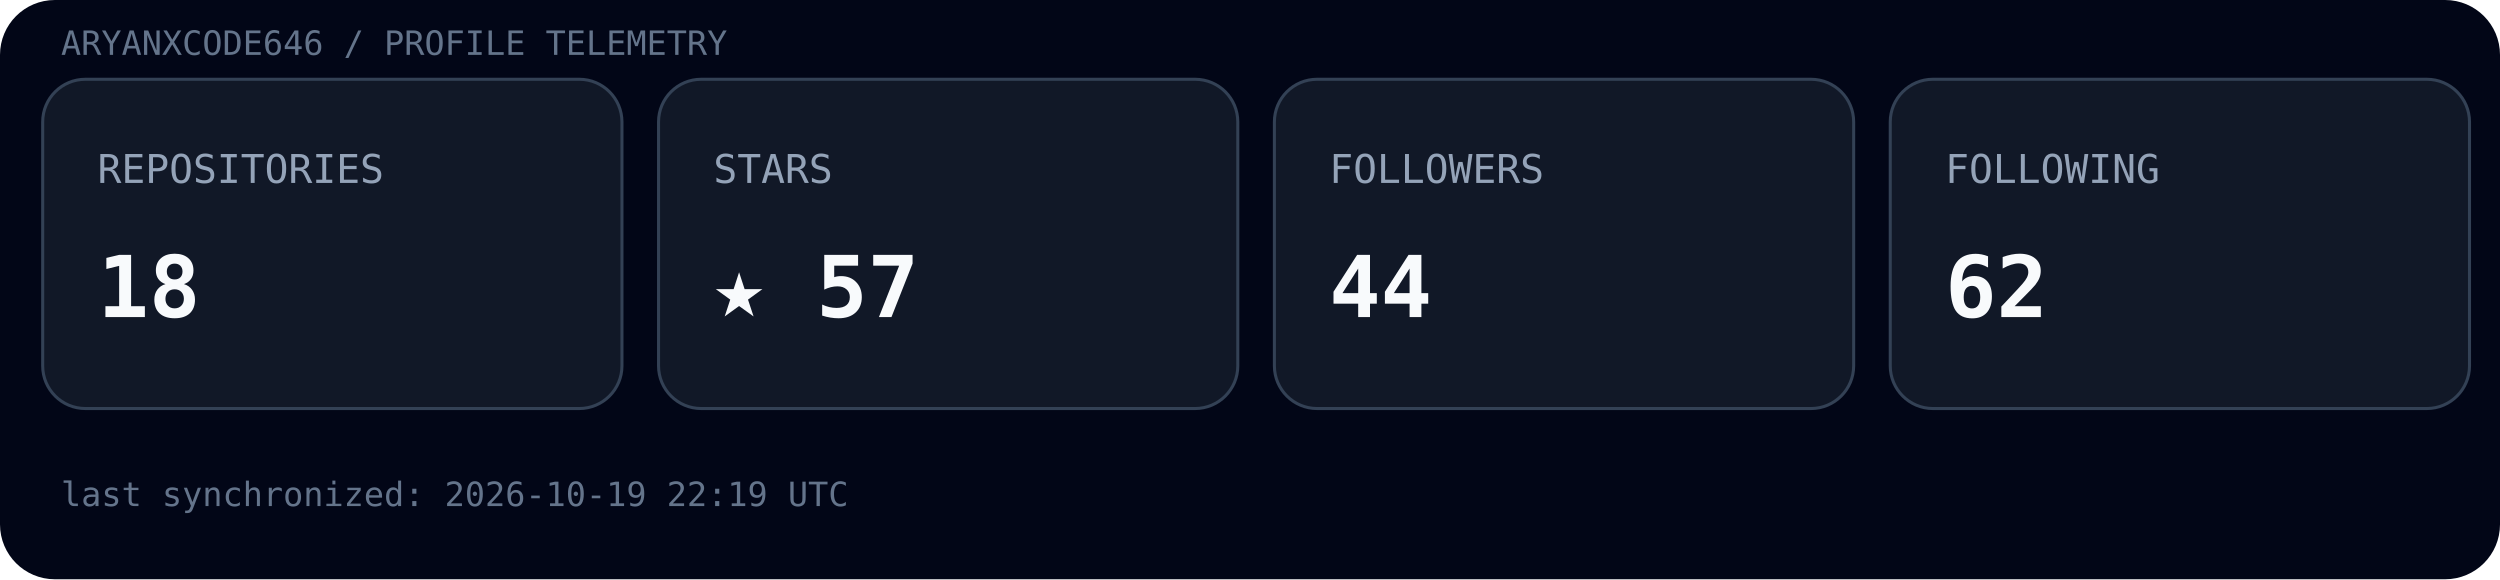
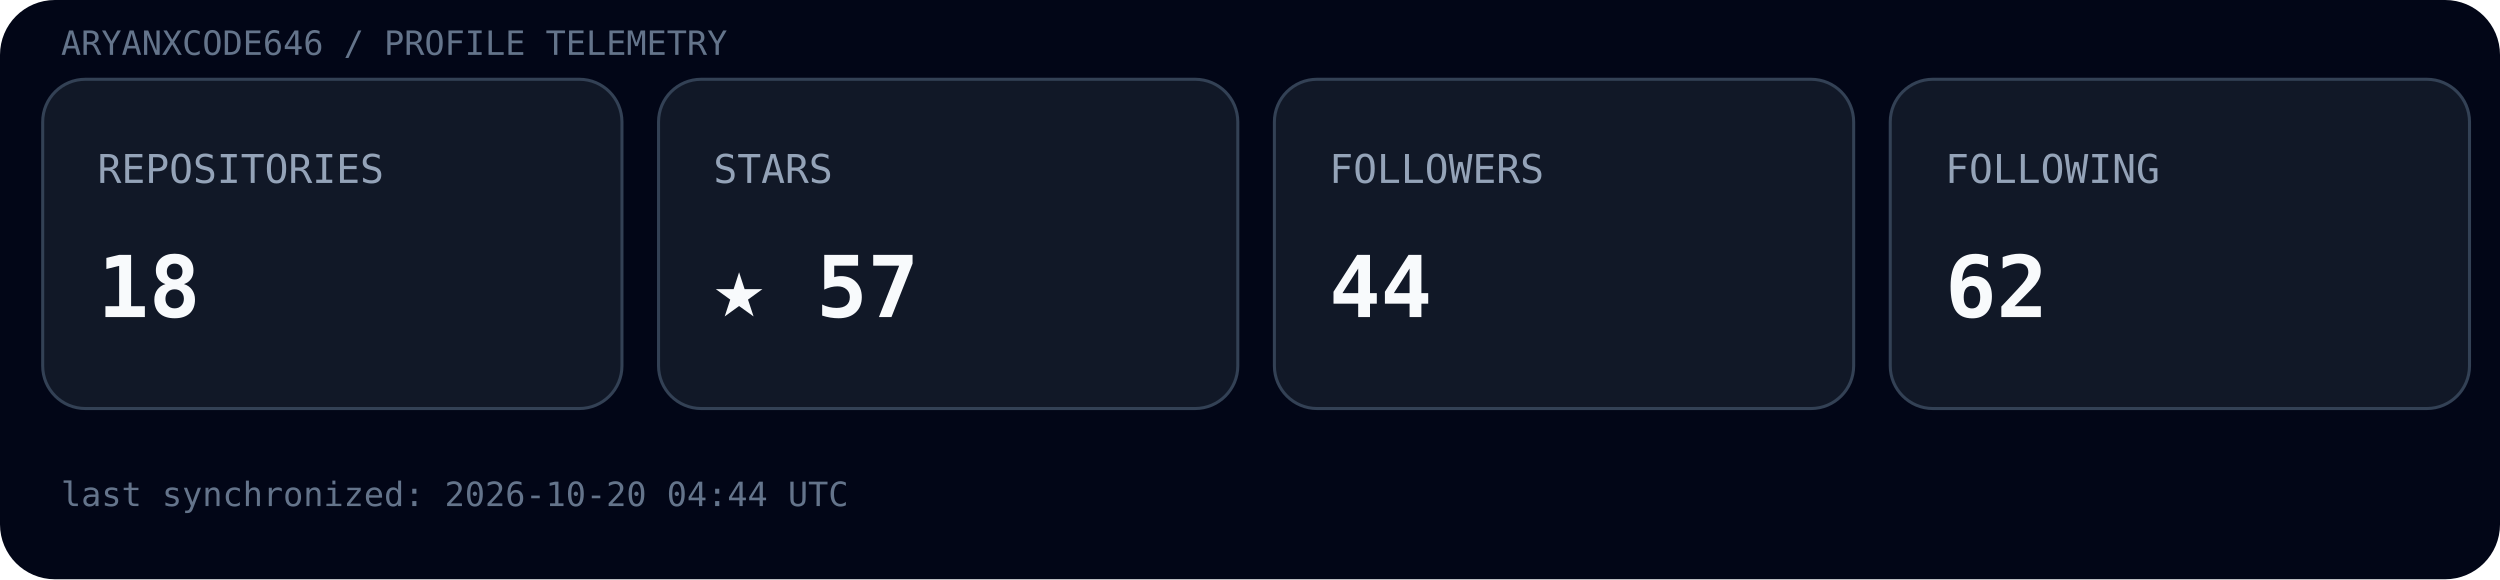
<svg xmlns="http://www.w3.org/2000/svg" width="820" height="190" viewBox="0 0 820 190">
  <rect width="100%" height="100%" rx="18" fill="#020617" />
  <text x="20" y="18" font-family="ui-monospace, SFMono-Regular, Menlo, monospace" font-size="11" fill="#64748b">ARYANXCODE646 / PROFILE TELEMETRY</text>
  <g transform="translate(14,26)">
    <rect width="190" height="108" rx="14" fill="#111827" stroke="#334155" />
    <text x="18" y="34" font-family="ui-monospace, SFMono-Regular, Menlo, monospace" font-size="13" fill="#94a3b8">REPOSITORIES</text>
    <text x="18" y="78" font-family="ui-monospace, SFMono-Regular, Menlo, monospace" font-size="28" font-weight="700" fill="#f8fafc">18</text>
  </g>
  <g transform="translate(216,26)">
    <rect width="190" height="108" rx="14" fill="#111827" stroke="#334155" />
    <text x="18" y="34" font-family="ui-monospace, SFMono-Regular, Menlo, monospace" font-size="13" fill="#94a3b8">STARS</text>
    <text x="18" y="78" font-family="ui-monospace, SFMono-Regular, Menlo, monospace" font-size="28" font-weight="700" fill="#f8fafc">★ 57</text>
  </g>
  <g transform="translate(418,26)">
    <rect width="190" height="108" rx="14" fill="#111827" stroke="#334155" />
    <text x="18" y="34" font-family="ui-monospace, SFMono-Regular, Menlo, monospace" font-size="13" fill="#94a3b8">FOLLOWERS</text>
    <text x="18" y="78" font-family="ui-monospace, SFMono-Regular, Menlo, monospace" font-size="28" font-weight="700" fill="#f8fafc">44</text>
  </g>
  <g transform="translate(620,26)">
    <rect width="190" height="108" rx="14" fill="#111827" stroke="#334155" />
    <text x="18" y="34" font-family="ui-monospace, SFMono-Regular, Menlo, monospace" font-size="13" fill="#94a3b8">FOLLOWING</text>
    <text x="18" y="78" font-family="ui-monospace, SFMono-Regular, Menlo, monospace" font-size="28" font-weight="700" fill="#f8fafc">62</text>
  </g>
-   <text x="20" y="166" font-family="ui-monospace, SFMono-Regular, Menlo, monospace" font-size="11" fill="#64748b">last synchronized: 2026-10-19 22:19 UTC</text>
+   <text x="20" y="166" font-family="ui-monospace, SFMono-Regular, Menlo, monospace" font-size="11" fill="#64748b">last synchronized: 2026-10-20 04:44 UTC</text>
</svg>
